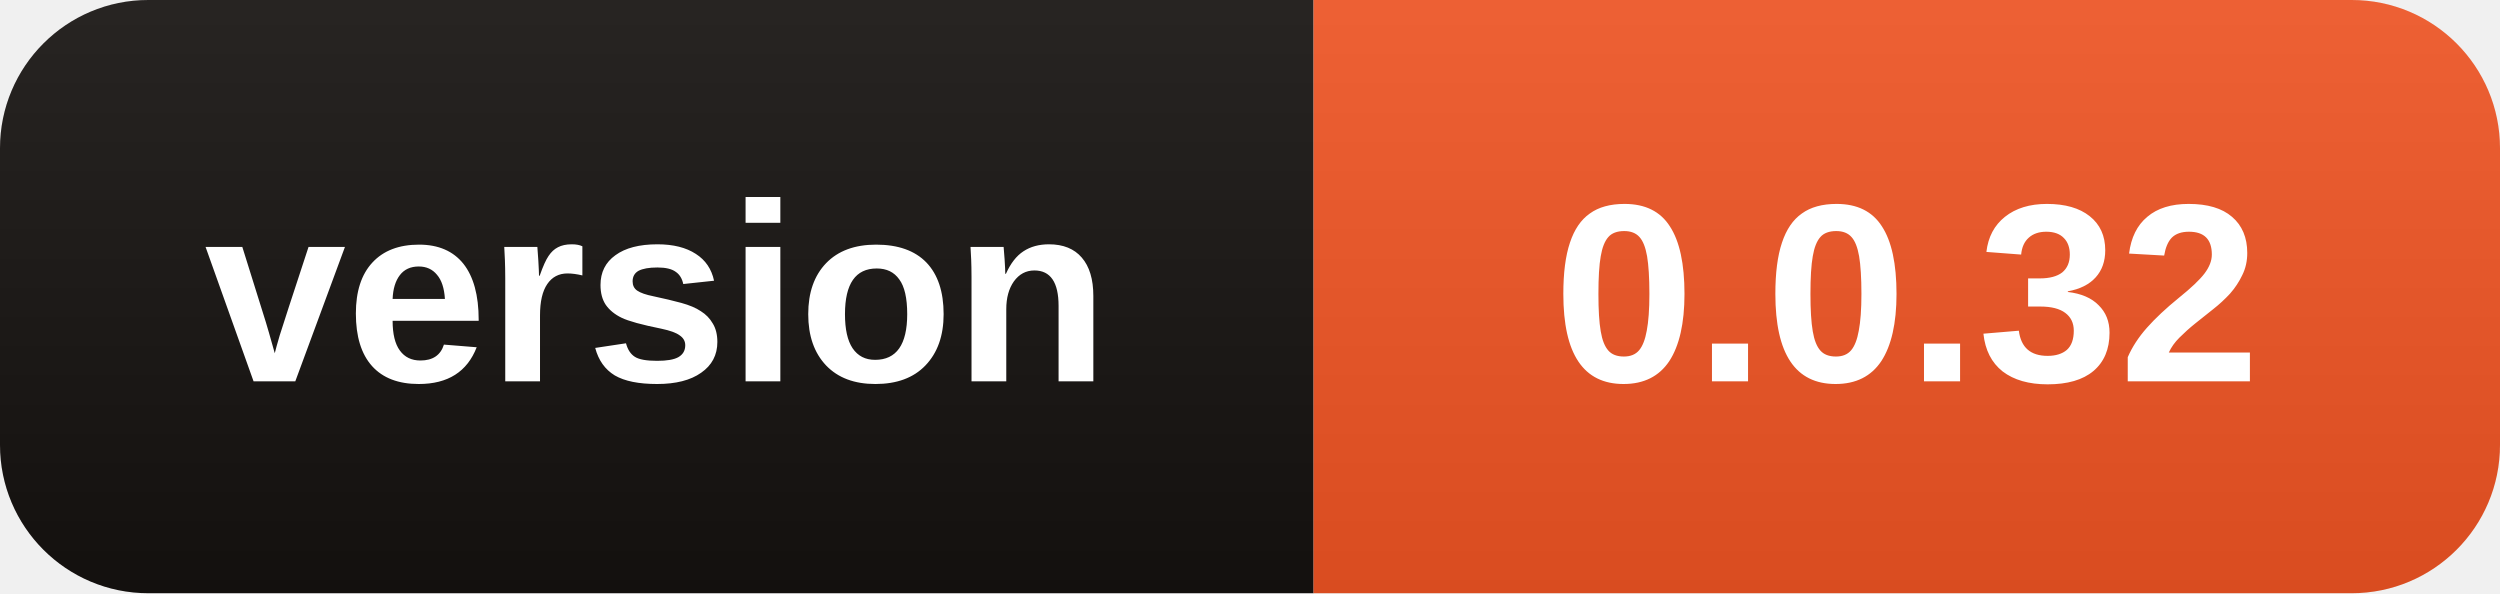
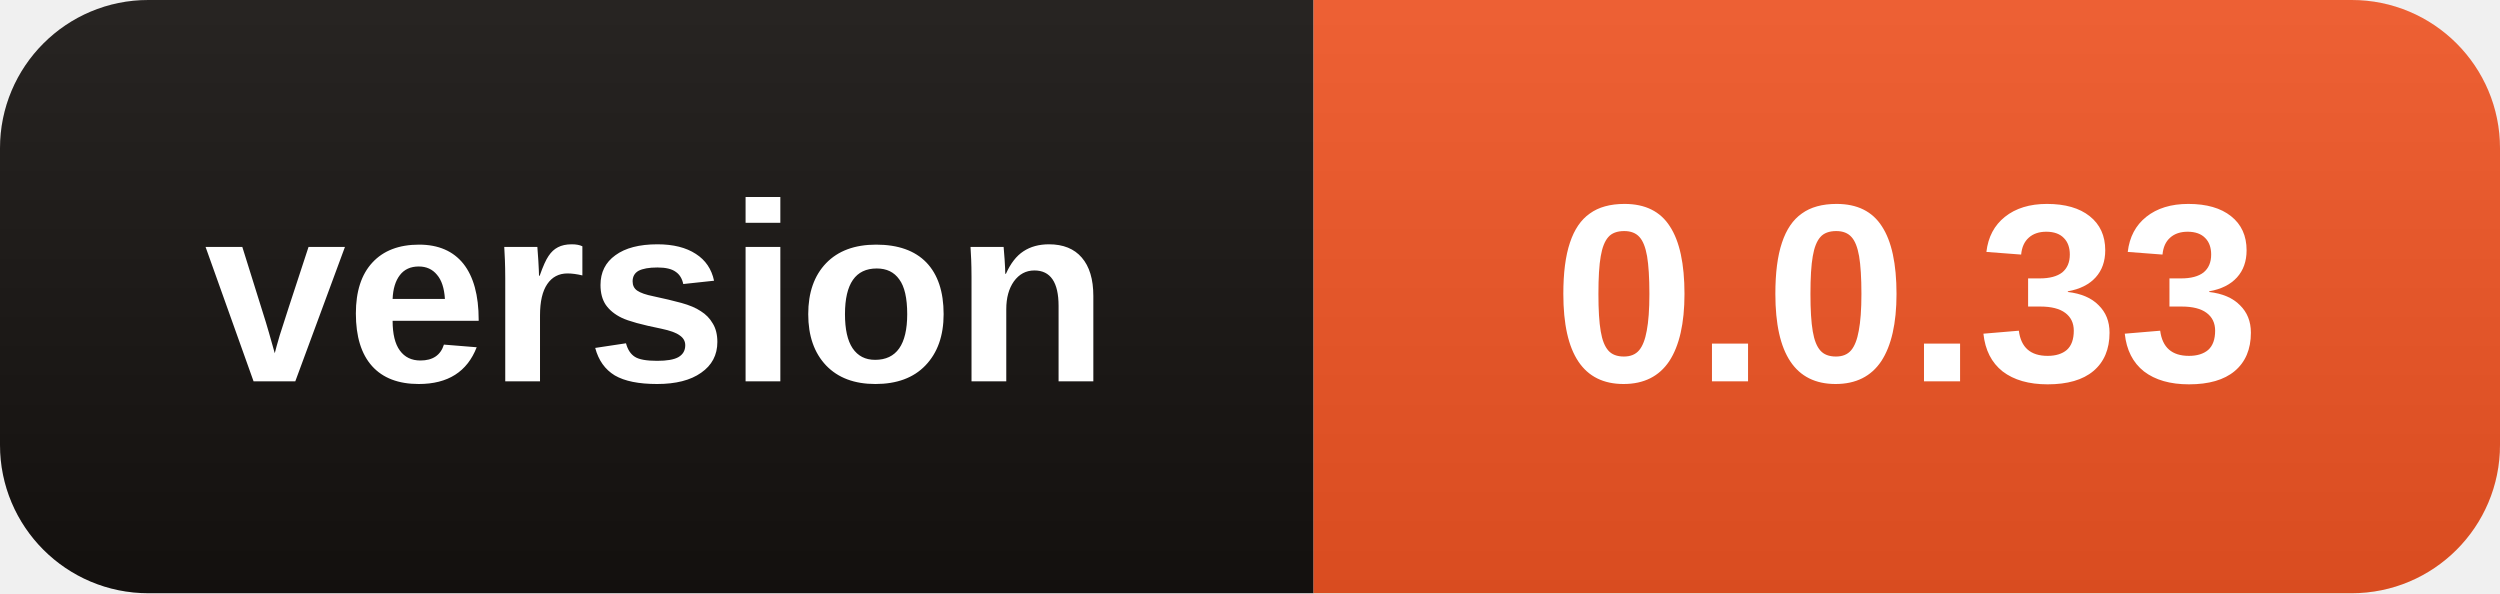
- <svg xmlns="http://www.w3.org/2000/svg" width="118" height="28" role="img" aria-label="version: 0.0.32">
+ <svg xmlns="http://www.w3.org/2000/svg" width="118" height="28" role="img" aria-label="version: 0.0.33">
  <linearGradient id="s" x2="0" y2="100%">
    <stop offset="0" stop-color="#fff" stop-opacity=".08" />
    <stop offset="1" stop-opacity=".08" />
  </linearGradient>
  <clipPath id="r">
    <rect width="118" height="28" rx="7" />
  </clipPath>
  <g clip-path="url(#r)">
    <rect width="62" height="28" fill="#15110F" />
    <rect x="62" width="56" height="28" fill="#EB5323" />
    <rect width="118" height="28" fill="url(#s)" />
  </g>
  <g fill="#fff" text-anchor="middle" font-family="Segoe UI,Arial,sans-serif" font-size="12" font-weight="600">
    <text x="31.0" y="18">version</text>
-     <text x="90.0" y="18">0.0.32</text>
+     <text x="90.0" y="18">0.0.33</text>
  </g>
</svg>
